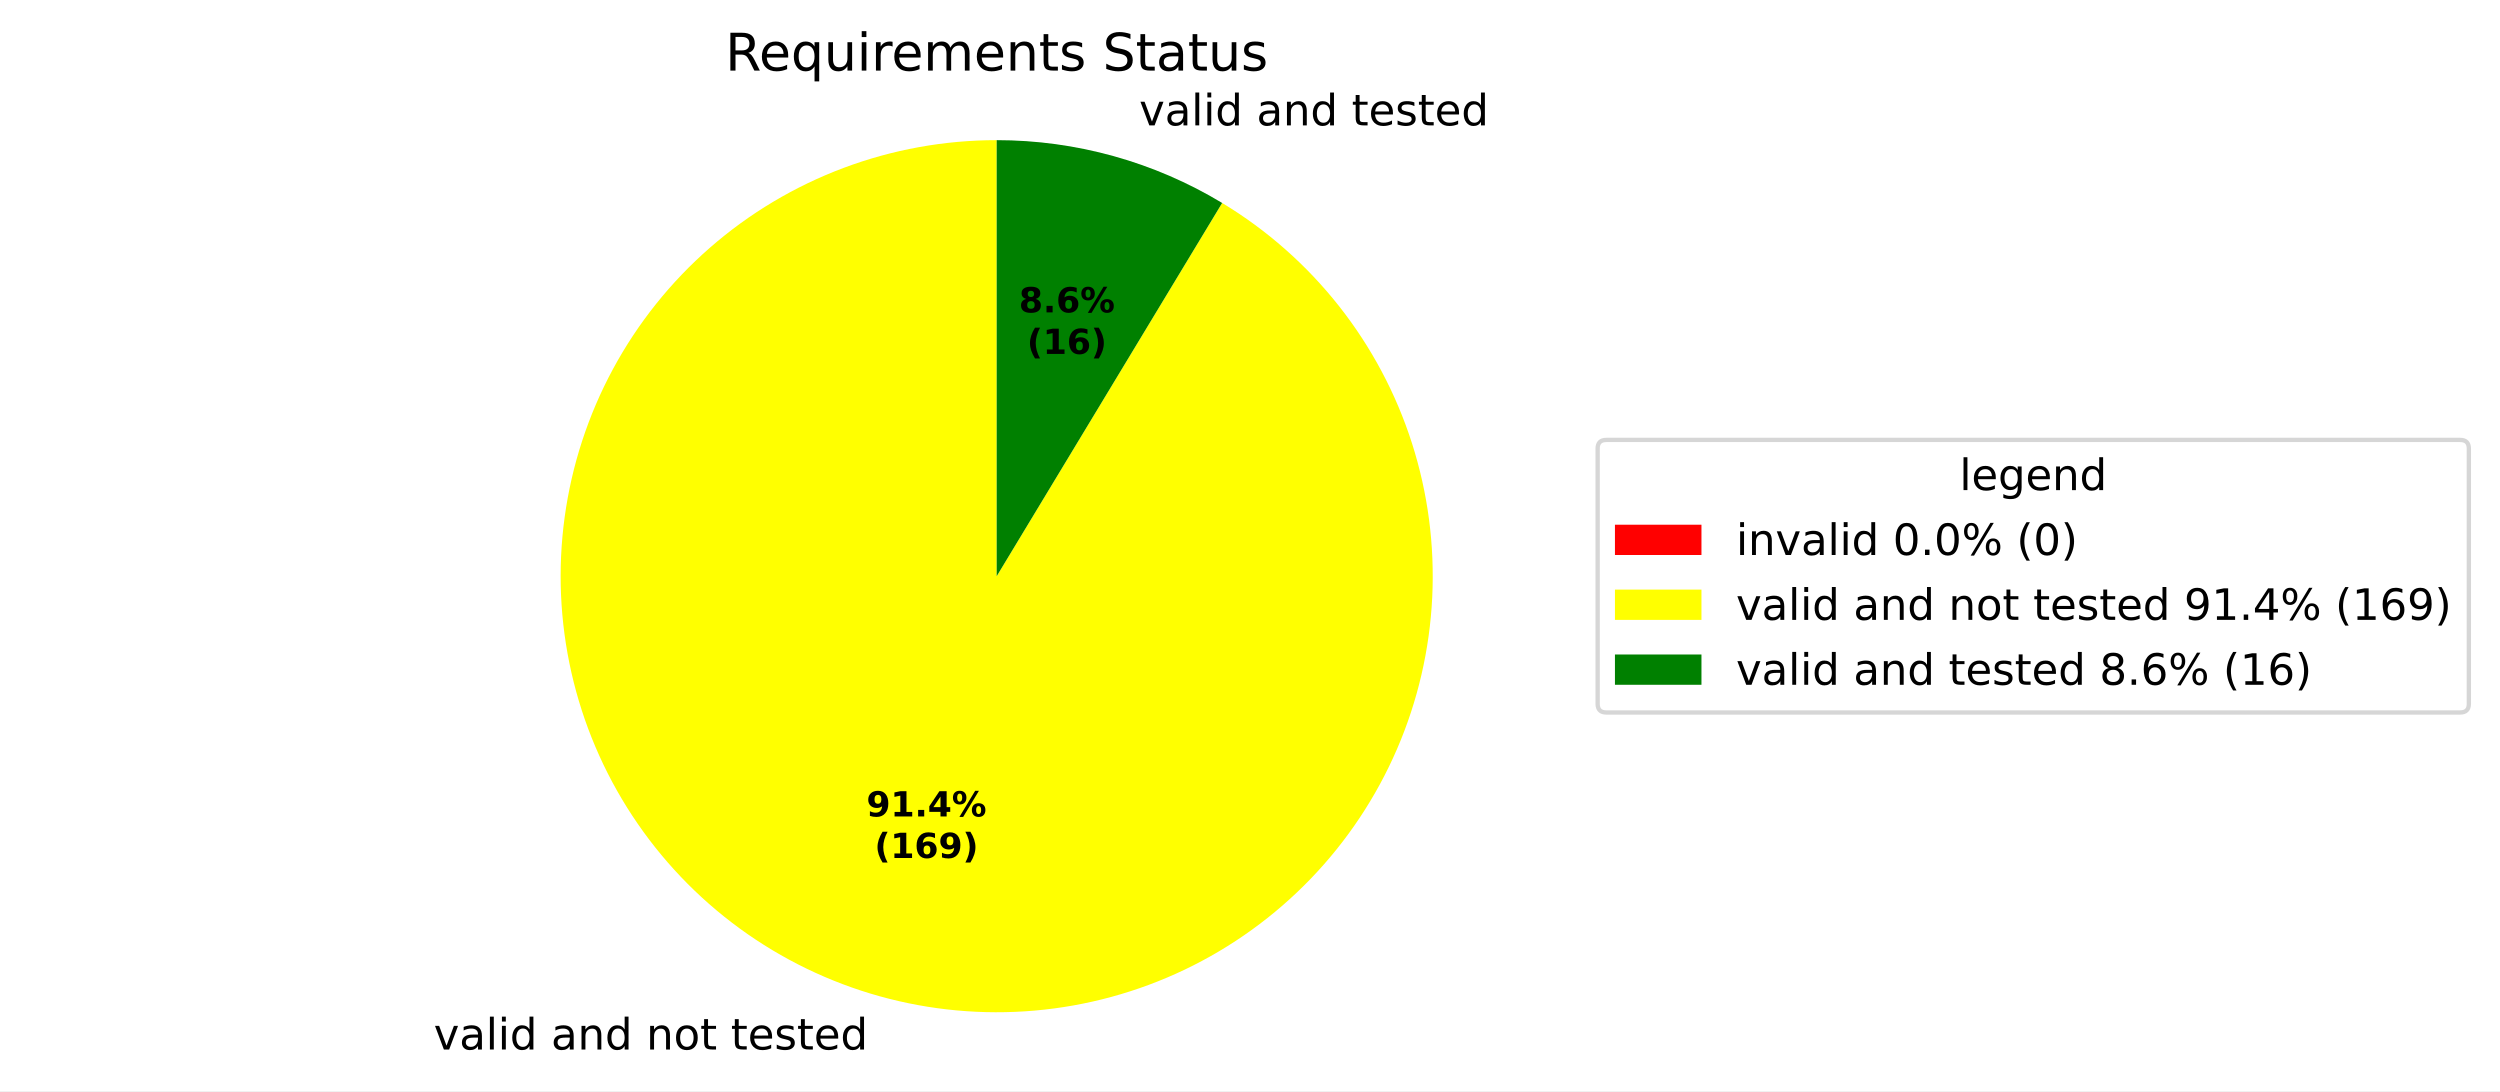
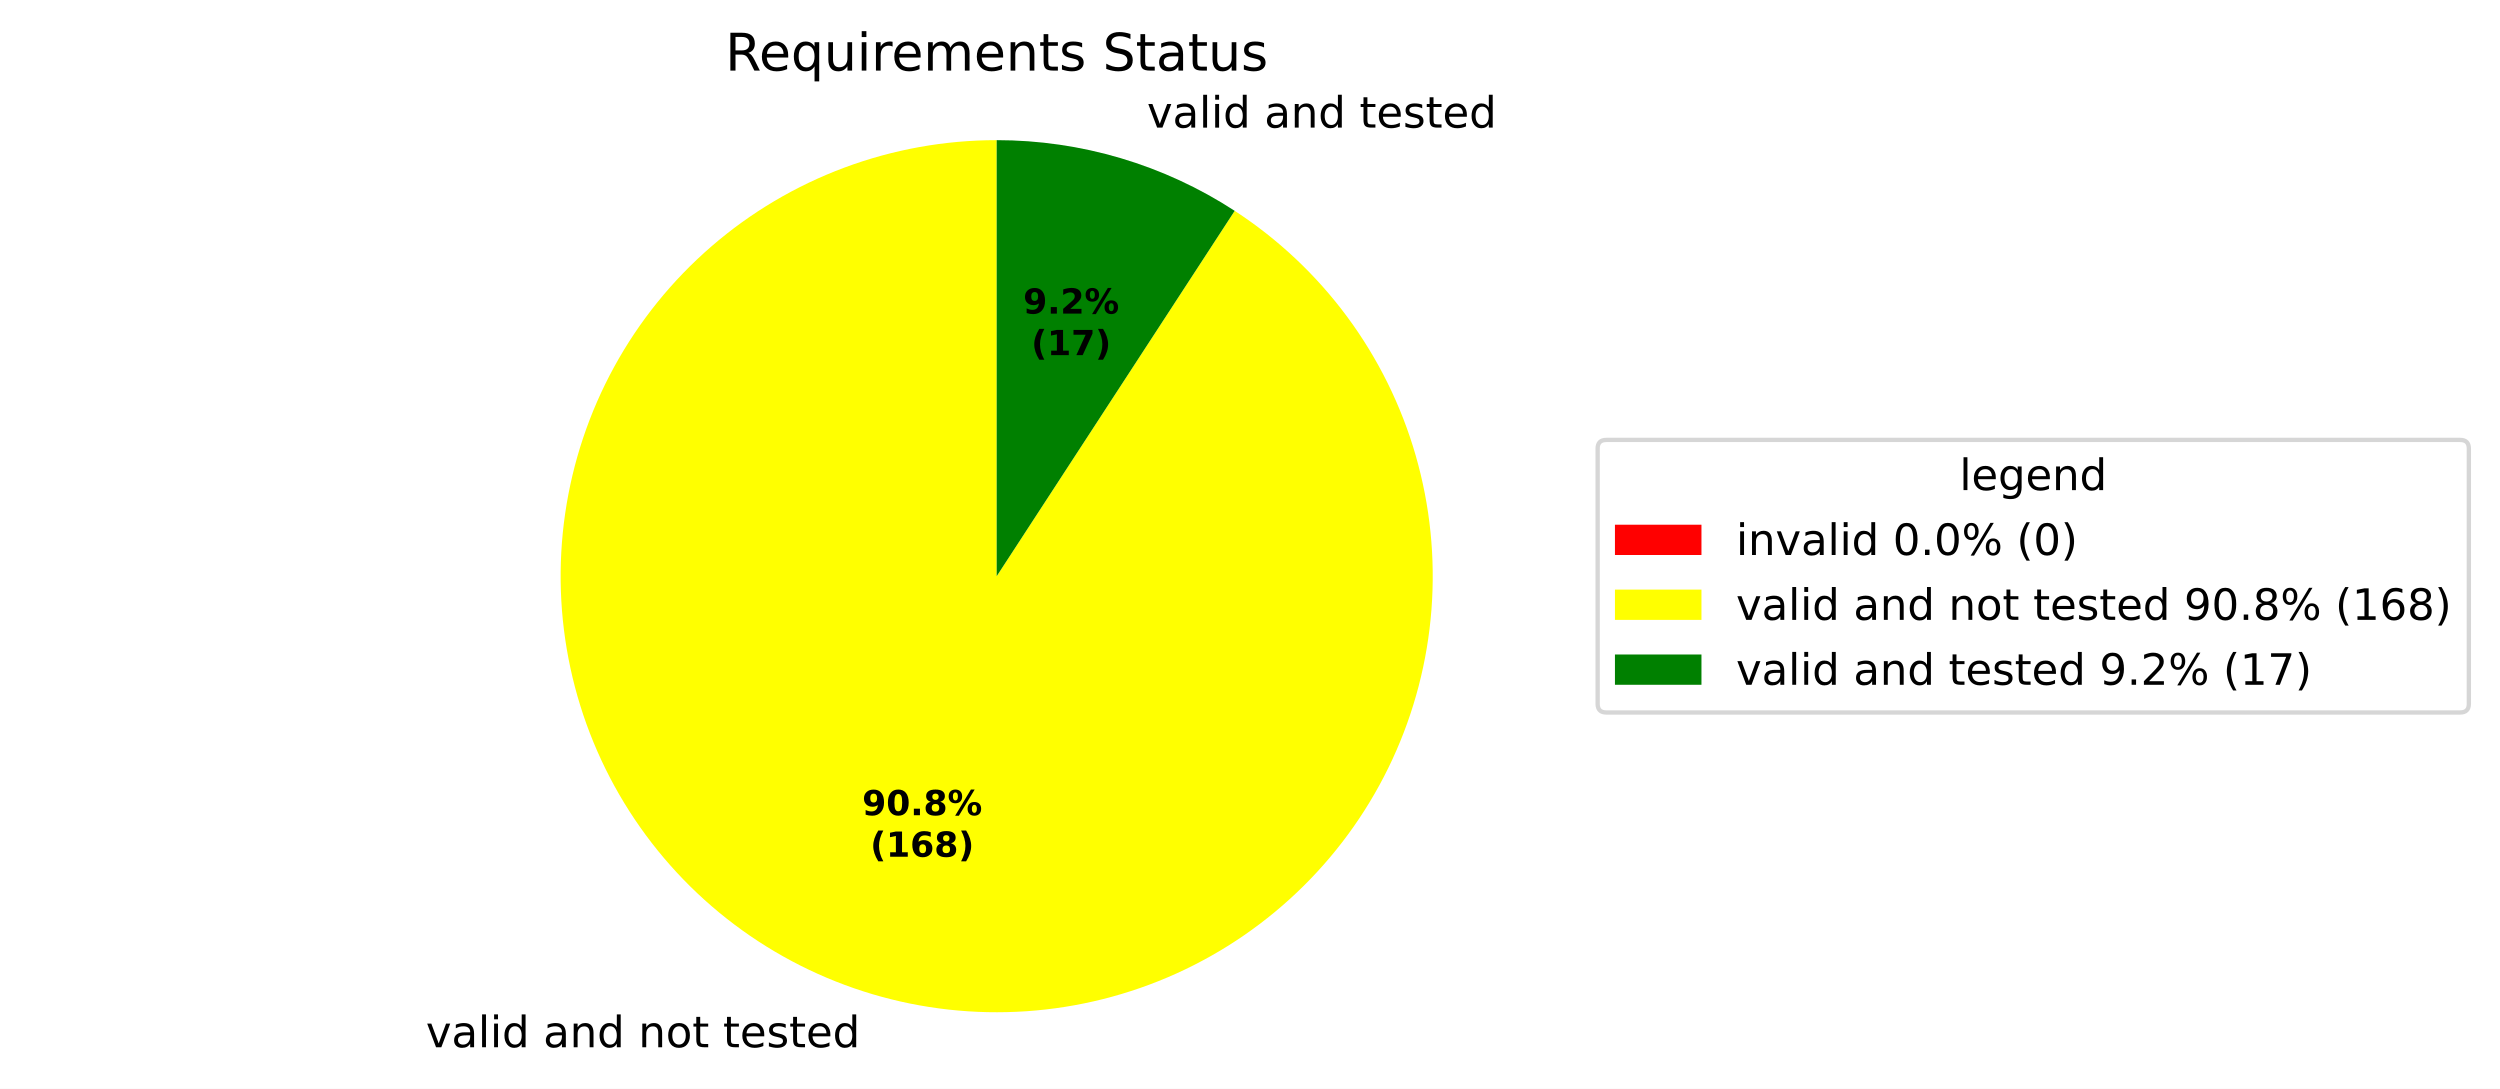
- <svg xmlns="http://www.w3.org/2000/svg" xmlns:xlink="http://www.w3.org/1999/xlink" width="577.915pt" height="252.211pt" viewBox="0 0 577.915 252.211" version="1.1">
+ <svg xmlns="http://www.w3.org/2000/svg" xmlns:xlink="http://www.w3.org/1999/xlink" width="577.915pt" height="251.69pt" viewBox="0 0 577.915 251.69" version="1.1">
  <defs>
    <style type="text/css">*{stroke-linejoin: round; stroke-linecap: butt}</style>
  </defs>
  <g id="figure_1">
    <g id="patch_1">
-       <path d="M 0 252.211  L 577.915 252.211  L 577.915 0  L 0 0  z " style="fill: #ffffff" />
+       <path d="M 0 251.69  L 577.915 251.69  L 577.915 0  L 0 0  z " style="fill: #ffffff" />
    </g>
    <g id="axes_1">
      <g id="patch_2">
        <path d="M 230.4 32.398  C 230.4 32.398 230.4 32.398 230.4 32.398  L 230.4 133.198  z " style="fill: #ff0000" />
      </g>
      <g id="patch_3">
-         <path d="M 230.4 32.398  C 218.314 32.398 206.326 34.572 195.01 38.815  C 183.694 43.058 173.232 49.302 164.126 57.248  C 155.02 65.194 147.416 74.714 141.679 85.351  C 135.943 95.989 132.166 107.572 130.529 119.546  C 128.892 131.521 129.422 143.692 132.093 155.479  C 134.765 167.266 139.534 178.477 146.174 188.575  C 152.814 198.674 161.216 207.497 170.978 214.621  C 180.741 221.746 191.705 227.057 203.348 230.3  C 214.99 233.544 227.122 234.667 239.162 233.617  C 251.202 232.566 262.955 229.359 273.86 224.148  C 284.765 218.937 294.644 211.808 303.025 203.1  C 311.406 194.392 318.153 184.248 322.944 173.152  C 327.734 162.056 330.49 150.189 331.08 138.117  C 331.67 126.046 330.084 113.966 326.398 102.456  C 322.712 90.947 316.986 80.193 309.494 70.709  C 302.001 61.226 292.864 53.167 282.519 46.918  L 230.4 133.198  z " style="fill: #ffff00" />
+         <path d="M 230.4 32.398  C 218.386 32.398 206.468 34.546 195.21 38.74  C 183.952 42.934 173.534 49.107 164.449 56.968  C 155.363 64.828 147.756 74.25 141.986 84.787  C 136.216 95.325 132.376 106.81 130.648 118.699  C 128.92 130.588 129.331 142.69 131.862 154.435  C 134.393 166.179 139.004 177.376 145.476 187.498  C 151.947 197.62 160.177 206.504 169.775 213.729  C 179.373 220.955 190.186 226.407 201.703 229.827  C 213.22 233.247 225.256 234.581 237.242 233.766  C 249.228 232.95 260.972 229.998 271.92 225.05  C 282.867 220.101 292.842 213.235 301.373 204.776  C 309.904 196.318 316.855 186.401 321.896 175.496  C 326.937 164.591 329.989 152.872 330.906 140.893  C 331.823 128.915 330.591 116.868 327.269 105.322  C 323.947 93.777 318.587 82.918 311.443 73.259  C 304.299 63.6 295.486 55.295 285.419 48.738  L 230.4 133.198  z " style="fill: #ffff00" />
      </g>
      <g id="patch_4">
-         <path d="M 282.519 46.918  C 274.693 42.191 266.26 38.55 257.452 36.096  C 248.644 33.642 239.543 32.398 230.4 32.398  L 230.4 133.198  z " style="fill: #008000" />
+         <path d="M 285.419 48.738  C 277.278 43.434 268.412 39.336 259.097 36.569  C 249.783 33.803 240.117 32.398 230.4 32.398  L 230.4 133.198  z " style="fill: #008000" />
      </g>
      <g id="matplotlib.axis_1" />
      <g id="matplotlib.axis_2" />
      <g id="text_1">
-         <g transform="translate(97.08324 242.6085) scale(0.1 -0.1)">
+         <g transform="translate(95.27378 242.0878) scale(0.1 -0.1)">
          <defs>
            <path id="DejaVuSans-3" transform="scale(0.015625)" />
            <path id="DejaVuSans-59" d="M 191 3500  L 800 3500  L 1894 563  L 2988 3500  L 3597 3500  L 2284 0  L 1503 0  L 191 3500  z " transform="scale(0.015625)" />
            <path id="DejaVuSans-44" d="M 2194 1759  Q 1497 1759 1228 1600  Q 959 1441 959 1056  Q 959 750 1161 570  Q 1363 391 1709 391  Q 2188 391 2477 730  Q 2766 1069 2766 1631  L 2766 1759  L 2194 1759  z M 3341 1997  L 3341 0  L 2766 0  L 2766 531  Q 2569 213 2275 61  Q 1981 -91 1556 -91  Q 1019 -91 701 211  Q 384 513 384 1019  Q 384 1609 779 1909  Q 1175 2209 1959 2209  L 2766 2209  L 2766 2266  Q 2766 2663 2505 2880  Q 2244 3097 1772 3097  Q 1472 3097 1187 3025  Q 903 2953 641 2809  L 641 3341  Q 956 3463 1253 3523  Q 1550 3584 1831 3584  Q 2591 3584 2966 3190  Q 3341 2797 3341 1997  z " transform="scale(0.015625)" />
            <path id="DejaVuSans-4f" d="M 603 4863  L 1178 4863  L 1178 0  L 603 0  L 603 4863  z " transform="scale(0.015625)" />
            <path id="DejaVuSans-4c" d="M 603 3500  L 1178 3500  L 1178 0  L 603 0  L 603 3500  z M 603 4863  L 1178 4863  L 1178 4134  L 603 4134  L 603 4863  z " transform="scale(0.015625)" />
            <path id="DejaVuSans-47" d="M 2906 2969  L 2906 4863  L 3481 4863  L 3481 0  L 2906 0  L 2906 525  Q 2725 213 2448 61  Q 2172 -91 1784 -91  Q 1150 -91 751 415  Q 353 922 353 1747  Q 353 2572 751 3078  Q 1150 3584 1784 3584  Q 2172 3584 2448 3432  Q 2725 3281 2906 2969  z M 947 1747  Q 947 1113 1208 752  Q 1469 391 1925 391  Q 2381 391 2643 752  Q 2906 1113 2906 1747  Q 2906 2381 2643 2742  Q 2381 3103 1925 3103  Q 1469 3103 1208 2742  Q 947 2381 947 1747  z " transform="scale(0.015625)" />
            <path id="DejaVuSans-51" d="M 3513 2113  L 3513 0  L 2938 0  L 2938 2094  Q 2938 2591 2744 2837  Q 2550 3084 2163 3084  Q 1697 3084 1428 2787  Q 1159 2491 1159 1978  L 1159 0  L 581 0  L 581 3500  L 1159 3500  L 1159 2956  Q 1366 3272 1645 3428  Q 1925 3584 2291 3584  Q 2894 3584 3203 3211  Q 3513 2838 3513 2113  z " transform="scale(0.015625)" />
            <path id="DejaVuSans-52" d="M 1959 3097  Q 1497 3097 1228 2736  Q 959 2375 959 1747  Q 959 1119 1226 758  Q 1494 397 1959 397  Q 2419 397 2687 759  Q 2956 1122 2956 1747  Q 2956 2369 2687 2733  Q 2419 3097 1959 3097  z M 1959 3584  Q 2709 3584 3137 3096  Q 3566 2609 3566 1747  Q 3566 888 3137 398  Q 2709 -91 1959 -91  Q 1206 -91 779 398  Q 353 888 353 1747  Q 353 2609 779 3096  Q 1206 3584 1959 3584  z " transform="scale(0.015625)" />
            <path id="DejaVuSans-57" d="M 1172 4494  L 1172 3500  L 2356 3500  L 2356 3053  L 1172 3053  L 1172 1153  Q 1172 725 1289 603  Q 1406 481 1766 481  L 2356 481  L 2356 0  L 1766 0  Q 1100 0 847 248  Q 594 497 594 1153  L 594 3053  L 172 3053  L 172 3500  L 594 3500  L 594 4494  L 1172 4494  z " transform="scale(0.015625)" />
            <path id="DejaVuSans-48" d="M 3597 1894  L 3597 1613  L 953 1613  Q 991 1019 1311 708  Q 1631 397 2203 397  Q 2534 397 2845 478  Q 3156 559 3463 722  L 3463 178  Q 3153 47 2828 -22  Q 2503 -91 2169 -91  Q 1331 -91 842 396  Q 353 884 353 1716  Q 353 2575 817 3079  Q 1281 3584 2069 3584  Q 2775 3584 3186 3129  Q 3597 2675 3597 1894  z M 3022 2063  Q 3016 2534 2758 2815  Q 2500 3097 2075 3097  Q 1594 3097 1305 2825  Q 1016 2553 972 2059  L 3022 2063  z " transform="scale(0.015625)" />
            <path id="DejaVuSans-56" d="M 2834 3397  L 2834 2853  Q 2591 2978 2328 3040  Q 2066 3103 1784 3103  Q 1356 3103 1142 2972  Q 928 2841 928 2578  Q 928 2378 1081 2264  Q 1234 2150 1697 2047  L 1894 2003  Q 2506 1872 2764 1633  Q 3022 1394 3022 966  Q 3022 478 2636 193  Q 2250 -91 1575 -91  Q 1294 -91 989 -36  Q 684 19 347 128  L 347 722  Q 666 556 975 473  Q 1284 391 1588 391  Q 1994 391 2212 530  Q 2431 669 2431 922  Q 2431 1156 2273 1281  Q 2116 1406 1581 1522  L 1381 1569  Q 847 1681 609 1914  Q 372 2147 372 2553  Q 372 3047 722 3315  Q 1072 3584 1716 3584  Q 2034 3584 2315 3537  Q 2597 3491 2834 3397  z " transform="scale(0.015625)" />
          </defs>
          <use xlink:href="#DejaVuSans-3" />
          <use xlink:href="#DejaVuSans-59" transform="translate(31.78125 0)" />
          <use xlink:href="#DejaVuSans-44" transform="translate(90.96875 0)" />
          <use xlink:href="#DejaVuSans-4f" transform="translate(152.25 0)" />
          <use xlink:href="#DejaVuSans-4c" transform="translate(180.0312 0)" />
          <use xlink:href="#DejaVuSans-47" transform="translate(207.8125 0)" />
          <use xlink:href="#DejaVuSans-3" transform="translate(271.2969 0)" />
          <use xlink:href="#DejaVuSans-44" transform="translate(303.0781 0)" />
          <use xlink:href="#DejaVuSans-51" transform="translate(364.3594 0)" />
          <use xlink:href="#DejaVuSans-47" transform="translate(427.7344 0)" />
          <use xlink:href="#DejaVuSans-3" transform="translate(491.2188 0)" />
          <use xlink:href="#DejaVuSans-51" transform="translate(523 0)" />
          <use xlink:href="#DejaVuSans-52" transform="translate(586.375 0)" />
          <use xlink:href="#DejaVuSans-57" transform="translate(647.5625 0)" />
          <use xlink:href="#DejaVuSans-3" transform="translate(686.7656 0)" />
          <use xlink:href="#DejaVuSans-57" transform="translate(718.5469 0)" />
          <use xlink:href="#DejaVuSans-48" transform="translate(757.75 0)" />
          <use xlink:href="#DejaVuSans-56" transform="translate(819.2812 0)" />
          <use xlink:href="#DejaVuSans-57" transform="translate(871.375 0)" />
          <use xlink:href="#DejaVuSans-48" transform="translate(910.5781 0)" />
          <use xlink:href="#DejaVuSans-47" transform="translate(972.1094 0)" />
        </g>
      </g>
      <g id="text_2">
-         <g transform="translate(260.1574 28.98384) scale(0.1 -0.1)">
+         <g transform="translate(261.9668 29.50455) scale(0.1 -0.1)">
          <use xlink:href="#DejaVuSans-3" />
          <use xlink:href="#DejaVuSans-59" transform="translate(31.78125 0)" />
          <use xlink:href="#DejaVuSans-44" transform="translate(90.96875 0)" />
          <use xlink:href="#DejaVuSans-4f" transform="translate(152.25 0)" />
          <use xlink:href="#DejaVuSans-4c" transform="translate(180.0312 0)" />
          <use xlink:href="#DejaVuSans-47" transform="translate(207.8125 0)" />
          <use xlink:href="#DejaVuSans-3" transform="translate(271.2969 0)" />
          <use xlink:href="#DejaVuSans-44" transform="translate(303.0781 0)" />
          <use xlink:href="#DejaVuSans-51" transform="translate(364.3594 0)" />
          <use xlink:href="#DejaVuSans-47" transform="translate(427.7344 0)" />
          <use xlink:href="#DejaVuSans-3" transform="translate(491.2188 0)" />
          <use xlink:href="#DejaVuSans-57" transform="translate(523 0)" />
          <use xlink:href="#DejaVuSans-48" transform="translate(562.2031 0)" />
          <use xlink:href="#DejaVuSans-56" transform="translate(623.7344 0)" />
          <use xlink:href="#DejaVuSans-57" transform="translate(675.8281 0)" />
          <use xlink:href="#DejaVuSans-48" transform="translate(715.0312 0)" />
          <use xlink:href="#DejaVuSans-47" transform="translate(776.5625 0)" />
        </g>
      </g>
      <g id="text_3">
-         <g transform="translate(200.2918 188.7367) scale(0.08 -0.08)">
+         <g transform="translate(199.3048 188.4527) scale(0.08 -0.08)">
          <defs>
            <path id="DejaVuSans-Bold-1c" d="M 641 103  L 641 966  Q 928 831 1190 764  Q 1453 697 1709 697  Q 2247 697 2547 995  Q 2847 1294 2900 1881  Q 2688 1725 2447 1647  Q 2206 1569 1925 1569  Q 1209 1569 770 1986  Q 331 2403 331 3084  Q 331 3838 820 4291  Q 1309 4744 2131 4744  Q 3044 4744 3544 4128  Q 4044 3513 4044 2388  Q 4044 1231 3459 570  Q 2875 -91 1856 -91  Q 1528 -91 1228 -42  Q 928 6 641 103  z M 2125 2350  Q 2441 2350 2600 2554  Q 2759 2759 2759 3169  Q 2759 3575 2600 3781  Q 2441 3988 2125 3988  Q 1809 3988 1650 3781  Q 1491 3575 1491 3169  Q 1491 2759 1650 2554  Q 1809 2350 2125 2350  z " transform="scale(0.015625)" />
+             <path id="DejaVuSans-Bold-13" d="M 2944 2338  Q 2944 3213 2780 3570  Q 2616 3928 2228 3928  Q 1841 3928 1675 3570  Q 1509 3213 1509 2338  Q 1509 1453 1675 1090  Q 1841 728 2228 728  Q 2613 728 2778 1090  Q 2944 1453 2944 2338  z M 4147 2328  Q 4147 1169 3647 539  Q 3147 -91 2228 -91  Q 1306 -91 806 539  Q 306 1169 306 2328  Q 306 3491 806 4120  Q 1306 4750 2228 4750  Q 3147 4750 3647 4120  Q 4147 3491 4147 2328  z " transform="scale(0.015625)" />
+             <path id="DejaVuSans-Bold-11" d="M 653 1209  L 1778 1209  L 1778 0  L 653 0  L 653 1209  z " transform="scale(0.015625)" />
+             <path id="DejaVuSans-Bold-1b" d="M 2228 2088  Q 1891 2088 1709 1903  Q 1528 1719 1528 1375  Q 1528 1031 1709 848  Q 1891 666 2228 666  Q 2563 666 2741 848  Q 2919 1031 2919 1375  Q 2919 1722 2741 1905  Q 2563 2088 2228 2088  z M 1350 2484  Q 925 2613 709 2878  Q 494 3144 494 3541  Q 494 4131 934 4440  Q 1375 4750 2228 4750  Q 3075 4750 3515 4442  Q 3956 4134 3956 3541  Q 3956 3144 3739 2878  Q 3522 2613 3097 2484  Q 3572 2353 3814 2058  Q 4056 1763 4056 1313  Q 4056 619 3595 264  Q 3134 -91 2228 -91  Q 1319 -91 855 264  Q 391 619 391 1313  Q 391 1763 633 2058  Q 875 2353 1350 2484  z M 1631 3419  Q 1631 3141 1786 2991  Q 1941 2841 2228 2841  Q 2509 2841 2662 2991  Q 2816 3141 2816 3419  Q 2816 3697 2662 3845  Q 2509 3994 2228 3994  Q 1941 3994 1786 3844  Q 1631 3694 1631 3419  z " transform="scale(0.015625)" />
+             <path id="DejaVuSans-Bold-8" d="M 4959 1925  Q 4738 1925 4616 1733  Q 4494 1541 4494 1184  Q 4494 825 4614 633  Q 4734 441 4959 441  Q 5184 441 5303 633  Q 5422 825 5422 1184  Q 5422 1541 5301 1733  Q 5181 1925 4959 1925  z M 4959 2450  Q 5541 2450 5875 2112  Q 6209 1775 6209 1184  Q 6209 594 5875 251  Q 5541 -91 4959 -91  Q 4378 -91 4042 251  Q 3706 594 3706 1184  Q 3706 1772 4042 2111  Q 4378 2450 4959 2450  z M 2094 -91  L 1403 -91  L 4319 4750  L 5013 4750  L 2094 -91  z M 1453 4750  Q 2034 4750 2367 4411  Q 2700 4072 2700 3481  Q 2700 2891 2367 2550  Q 2034 2209 1453 2209  Q 872 2209 539 2550  Q 206 2891 206 3481  Q 206 4072 539 4411  Q 872 4750 1453 4750  z M 1453 4225  Q 1228 4225 1106 4031  Q 984 3838 984 3481  Q 984 3122 1106 2926  Q 1228 2731 1453 2731  Q 1678 2731 1798 2926  Q 1919 3122 1919 3481  Q 1919 3838 1797 4031  Q 1675 4225 1453 4225  z " transform="scale(0.015625)" />
+           </defs>
+           <use xlink:href="#DejaVuSans-Bold-1c" />
+           <use xlink:href="#DejaVuSans-Bold-13" transform="translate(69.57812 0)" />
+           <use xlink:href="#DejaVuSans-Bold-11" transform="translate(139.1562 0)" />
+           <use xlink:href="#DejaVuSans-Bold-1b" transform="translate(177.1406 0)" />
+           <use xlink:href="#DejaVuSans-Bold-8" transform="translate(246.7188 0)" />
+         </g>
+         <g transform="translate(201.1761 198.0543) scale(0.08 -0.08)">
+           <defs>
+             <path id="DejaVuSans-Bold-b" d="M 2413 -844  L 1484 -844  Q 1006 -72 778 623  Q 550 1319 550 2003  Q 550 2688 779 3389  Q 1009 4091 1484 4856  L 2413 4856  Q 2013 4116 1813 3408  Q 1613 2700 1613 2009  Q 1613 1319 1811 609  Q 2009 -100 2413 -844  z " transform="scale(0.015625)" />
            <path id="DejaVuSans-Bold-14" d="M 750 831  L 1813 831  L 1813 3847  L 722 3622  L 722 4441  L 1806 4666  L 2950 4666  L 2950 831  L 4013 831  L 4013 0  L 750 0  L 750 831  z " transform="scale(0.015625)" />
-             <path id="DejaVuSans-Bold-11" d="M 653 1209  L 1778 1209  L 1778 0  L 653 0  L 653 1209  z " transform="scale(0.015625)" />
-             <path id="DejaVuSans-Bold-17" d="M 2356 3675  L 1038 1722  L 2356 1722  L 2356 3675  z M 2156 4666  L 3494 4666  L 3494 1722  L 4159 1722  L 4159 850  L 3494 850  L 3494 0  L 2356 0  L 2356 850  L 288 850  L 288 1881  L 2156 4666  z " transform="scale(0.015625)" />
-             <path id="DejaVuSans-Bold-8" d="M 4959 1925  Q 4738 1925 4616 1733  Q 4494 1541 4494 1184  Q 4494 825 4614 633  Q 4734 441 4959 441  Q 5184 441 5303 633  Q 5422 825 5422 1184  Q 5422 1541 5301 1733  Q 5181 1925 4959 1925  z M 4959 2450  Q 5541 2450 5875 2112  Q 6209 1775 6209 1184  Q 6209 594 5875 251  Q 5541 -91 4959 -91  Q 4378 -91 4042 251  Q 3706 594 3706 1184  Q 3706 1772 4042 2111  Q 4378 2450 4959 2450  z M 2094 -91  L 1403 -91  L 4319 4750  L 5013 4750  L 2094 -91  z M 1453 4750  Q 2034 4750 2367 4411  Q 2700 4072 2700 3481  Q 2700 2891 2367 2550  Q 2034 2209 1453 2209  Q 872 2209 539 2550  Q 206 2891 206 3481  Q 206 4072 539 4411  Q 872 4750 1453 4750  z M 1453 4225  Q 1228 4225 1106 4031  Q 984 3838 984 3481  Q 984 3122 1106 2926  Q 1228 2731 1453 2731  Q 1678 2731 1798 2926  Q 1919 3122 1919 3481  Q 1919 3838 1797 4031  Q 1675 4225 1453 4225  z " transform="scale(0.015625)" />
-           </defs>
-           <use xlink:href="#DejaVuSans-Bold-1c" />
-           <use xlink:href="#DejaVuSans-Bold-14" transform="translate(69.57812 0)" />
-           <use xlink:href="#DejaVuSans-Bold-11" transform="translate(139.1562 0)" />
-           <use xlink:href="#DejaVuSans-Bold-17" transform="translate(177.1406 0)" />
-           <use xlink:href="#DejaVuSans-Bold-8" transform="translate(246.7188 0)" />
-         </g>
-         <g transform="translate(202.1631 198.3383) scale(0.08 -0.08)">
-           <defs>
-             <path id="DejaVuSans-Bold-b" d="M 2413 -844  L 1484 -844  Q 1006 -72 778 623  Q 550 1319 550 2003  Q 550 2688 779 3389  Q 1009 4091 1484 4856  L 2413 4856  Q 2013 4116 1813 3408  Q 1613 2700 1613 2009  Q 1613 1319 1811 609  Q 2009 -100 2413 -844  z " transform="scale(0.015625)" />
            <path id="DejaVuSans-Bold-19" d="M 2316 2303  Q 2000 2303 1842 2098  Q 1684 1894 1684 1484  Q 1684 1075 1842 870  Q 2000 666 2316 666  Q 2634 666 2792 870  Q 2950 1075 2950 1484  Q 2950 1894 2792 2098  Q 2634 2303 2316 2303  z M 3803 4544  L 3803 3681  Q 3506 3822 3243 3889  Q 2981 3956 2731 3956  Q 2194 3956 1894 3657  Q 1594 3359 1544 2772  Q 1750 2925 1990 3001  Q 2231 3078 2516 3078  Q 3231 3078 3670 2659  Q 4109 2241 4109 1563  Q 4109 813 3618 361  Q 3128 -91 2303 -91  Q 1394 -91 895 523  Q 397 1138 397 2266  Q 397 3422 980 4083  Q 1563 4744 2578 4744  Q 2900 4744 3203 4694  Q 3506 4644 3803 4544  z " transform="scale(0.015625)" />
            <path id="DejaVuSans-Bold-c" d="M 513 -844  Q 913 -100 1113 609  Q 1313 1319 1313 2009  Q 1313 2700 1113 3408  Q 913 4116 513 4856  L 1441 4856  Q 1916 4091 2145 3389  Q 2375 2688 2375 2003  Q 2375 1319 2147 623  Q 1919 -72 1441 -844  L 513 -844  z " transform="scale(0.015625)" />
          </defs>
          <use xlink:href="#DejaVuSans-Bold-b" />
          <use xlink:href="#DejaVuSans-Bold-14" transform="translate(45.70312 0)" />
          <use xlink:href="#DejaVuSans-Bold-19" transform="translate(115.2812 0)" />
-           <use xlink:href="#DejaVuSans-Bold-1c" transform="translate(184.8594 0)" />
+           <use xlink:href="#DejaVuSans-Bold-1b" transform="translate(184.8594 0)" />
          <use xlink:href="#DejaVuSans-Bold-c" transform="translate(254.4375 0)" />
        </g>
      </g>
      <g id="text_4">
-         <g transform="translate(235.5375 72.2142) scale(0.08 -0.08)">
-           <defs>
-             <path id="DejaVuSans-Bold-1b" d="M 2228 2088  Q 1891 2088 1709 1903  Q 1528 1719 1528 1375  Q 1528 1031 1709 848  Q 1891 666 2228 666  Q 2563 666 2741 848  Q 2919 1031 2919 1375  Q 2919 1722 2741 1905  Q 2563 2088 2228 2088  z M 1350 2484  Q 925 2613 709 2878  Q 494 3144 494 3541  Q 494 4131 934 4440  Q 1375 4750 2228 4750  Q 3075 4750 3515 4442  Q 3956 4134 3956 3541  Q 3956 3144 3739 2878  Q 3522 2613 3097 2484  Q 3572 2353 3814 2058  Q 4056 1763 4056 1313  Q 4056 619 3595 264  Q 3134 -91 2228 -91  Q 1319 -91 855 264  Q 391 619 391 1313  Q 391 1763 633 2058  Q 875 2353 1350 2484  z M 1631 3419  Q 1631 3141 1786 2991  Q 1941 2841 2228 2841  Q 2509 2841 2662 2991  Q 2816 3141 2816 3419  Q 2816 3697 2662 3845  Q 2509 3994 2228 3994  Q 1941 3994 1786 3844  Q 1631 3694 1631 3419  z " transform="scale(0.015625)" />
-           </defs>
-           <use xlink:href="#DejaVuSans-Bold-1b" />
+         <g transform="translate(236.5245 72.49822) scale(0.08 -0.08)">
+           <defs>
+             <path id="DejaVuSans-Bold-15" d="M 1844 884  L 3897 884  L 3897 0  L 506 0  L 506 884  L 2209 2388  Q 2438 2594 2547 2791  Q 2656 2988 2656 3200  Q 2656 3528 2436 3728  Q 2216 3928 1850 3928  Q 1569 3928 1234 3808  Q 900 3688 519 3450  L 519 4475  Q 925 4609 1322 4679  Q 1719 4750 2100 4750  Q 2938 4750 3402 4381  Q 3866 4013 3866 3353  Q 3866 2972 3669 2642  Q 3472 2313 2841 1759  L 1844 884  z " transform="scale(0.015625)" />
+           </defs>
+           <use xlink:href="#DejaVuSans-Bold-1c" />
          <use xlink:href="#DejaVuSans-Bold-11" transform="translate(69.57812 0)" />
-           <use xlink:href="#DejaVuSans-Bold-19" transform="translate(107.5625 0)" />
+           <use xlink:href="#DejaVuSans-Bold-15" transform="translate(107.5625 0)" />
          <use xlink:href="#DejaVuSans-Bold-8" transform="translate(177.1406 0)" />
        </g>
-         <g transform="translate(237.4088 81.81576) scale(0.08 -0.08)">
+         <g transform="translate(238.3958 82.09978) scale(0.08 -0.08)">
+           <defs>
+             <path id="DejaVuSans-Bold-1a" d="M 428 4666  L 3944 4666  L 3944 3988  L 2125 0  L 953 0  L 2675 3781  L 428 3781  L 428 4666  z " transform="scale(0.015625)" />
+           </defs>
          <use xlink:href="#DejaVuSans-Bold-b" />
          <use xlink:href="#DejaVuSans-Bold-14" transform="translate(45.70312 0)" />
-           <use xlink:href="#DejaVuSans-Bold-19" transform="translate(115.2812 0)" />
+           <use xlink:href="#DejaVuSans-Bold-1a" transform="translate(115.2812 0)" />
          <use xlink:href="#DejaVuSans-Bold-c" transform="translate(184.8594 0)" />
        </g>
      </g>
      <g id="text_5">
        <g transform="translate(167.6616 16.31812) scale(0.12 -0.12)">
          <defs>
            <path id="DejaVuSans-35" d="M 2841 2188  Q 3044 2119 3236 1894  Q 3428 1669 3622 1275  L 4263 0  L 3584 0  L 2988 1197  Q 2756 1666 2539 1819  Q 2322 1972 1947 1972  L 1259 1972  L 1259 0  L 628 0  L 628 4666  L 2053 4666  Q 2853 4666 3247 4331  Q 3641 3997 3641 3322  Q 3641 2881 3436 2590  Q 3231 2300 2841 2188  z M 1259 4147  L 1259 2491  L 2053 2491  Q 2509 2491 2742 2702  Q 2975 2913 2975 3322  Q 2975 3731 2742 3939  Q 2509 4147 2053 4147  L 1259 4147  z " transform="scale(0.015625)" />
            <path id="DejaVuSans-54" d="M 947 1747  Q 947 1113 1208 752  Q 1469 391 1925 391  Q 2381 391 2643 752  Q 2906 1113 2906 1747  Q 2906 2381 2643 2742  Q 2381 3103 1925 3103  Q 1469 3103 1208 2742  Q 947 2381 947 1747  z M 2906 525  Q 2725 213 2448 61  Q 2172 -91 1784 -91  Q 1150 -91 751 415  Q 353 922 353 1747  Q 353 2572 751 3078  Q 1150 3584 1784 3584  Q 2172 3584 2448 3432  Q 2725 3281 2906 2969  L 2906 3500  L 3481 3500  L 3481 -1331  L 2906 -1331  L 2906 525  z " transform="scale(0.015625)" />
            <path id="DejaVuSans-58" d="M 544 1381  L 544 3500  L 1119 3500  L 1119 1403  Q 1119 906 1312 657  Q 1506 409 1894 409  Q 2359 409 2629 706  Q 2900 1003 2900 1516  L 2900 3500  L 3475 3500  L 3475 0  L 2900 0  L 2900 538  Q 2691 219 2414 64  Q 2138 -91 1772 -91  Q 1169 -91 856 284  Q 544 659 544 1381  z M 1991 3584  L 1991 3584  z " transform="scale(0.015625)" />
            <path id="DejaVuSans-55" d="M 2631 2963  Q 2534 3019 2420 3045  Q 2306 3072 2169 3072  Q 1681 3072 1420 2755  Q 1159 2438 1159 1844  L 1159 0  L 581 0  L 581 3500  L 1159 3500  L 1159 2956  Q 1341 3275 1631 3429  Q 1922 3584 2338 3584  Q 2397 3584 2469 3576  Q 2541 3569 2628 3553  L 2631 2963  z " transform="scale(0.015625)" />
            <path id="DejaVuSans-50" d="M 3328 2828  Q 3544 3216 3844 3400  Q 4144 3584 4550 3584  Q 5097 3584 5394 3201  Q 5691 2819 5691 2113  L 5691 0  L 5113 0  L 5113 2094  Q 5113 2597 4934 2840  Q 4756 3084 4391 3084  Q 3944 3084 3684 2787  Q 3425 2491 3425 1978  L 3425 0  L 2847 0  L 2847 2094  Q 2847 2600 2669 2842  Q 2491 3084 2119 3084  Q 1678 3084 1418 2786  Q 1159 2488 1159 1978  L 1159 0  L 581 0  L 581 3500  L 1159 3500  L 1159 2956  Q 1356 3278 1631 3431  Q 1906 3584 2284 3584  Q 2666 3584 2933 3390  Q 3200 3197 3328 2828  z " transform="scale(0.015625)" />
            <path id="DejaVuSans-36" d="M 3425 4513  L 3425 3897  Q 3066 4069 2747 4153  Q 2428 4238 2131 4238  Q 1616 4238 1336 4038  Q 1056 3838 1056 3469  Q 1056 3159 1242 3001  Q 1428 2844 1947 2747  L 2328 2669  Q 3034 2534 3370 2195  Q 3706 1856 3706 1288  Q 3706 609 3251 259  Q 2797 -91 1919 -91  Q 1588 -91 1214 -16  Q 841 59 441 206  L 441 856  Q 825 641 1194 531  Q 1563 422 1919 422  Q 2459 422 2753 634  Q 3047 847 3047 1241  Q 3047 1584 2836 1778  Q 2625 1972 2144 2069  L 1759 2144  Q 1053 2284 737 2584  Q 422 2884 422 3419  Q 422 4038 858 4394  Q 1294 4750 2059 4750  Q 2388 4750 2728 4690  Q 3069 4631 3425 4513  z " transform="scale(0.015625)" />
          </defs>
          <use xlink:href="#DejaVuSans-35" />
          <use xlink:href="#DejaVuSans-48" transform="translate(65 0)" />
          <use xlink:href="#DejaVuSans-54" transform="translate(126.5312 0)" />
          <use xlink:href="#DejaVuSans-58" transform="translate(190.0156 0)" />
          <use xlink:href="#DejaVuSans-4c" transform="translate(253.3906 0)" />
          <use xlink:href="#DejaVuSans-55" transform="translate(281.1719 0)" />
          <use xlink:href="#DejaVuSans-48" transform="translate(320.0781 0)" />
          <use xlink:href="#DejaVuSans-50" transform="translate(381.6094 0)" />
          <use xlink:href="#DejaVuSans-48" transform="translate(479.0156 0)" />
          <use xlink:href="#DejaVuSans-51" transform="translate(540.5469 0)" />
          <use xlink:href="#DejaVuSans-57" transform="translate(603.9219 0)" />
          <use xlink:href="#DejaVuSans-56" transform="translate(643.125 0)" />
          <use xlink:href="#DejaVuSans-3" transform="translate(695.2188 0)" />
          <use xlink:href="#DejaVuSans-36" transform="translate(727 0)" />
          <use xlink:href="#DejaVuSans-57" transform="translate(790.4844 0)" />
          <use xlink:href="#DejaVuSans-44" transform="translate(829.6875 0)" />
          <use xlink:href="#DejaVuSans-57" transform="translate(890.9688 0)" />
          <use xlink:href="#DejaVuSans-58" transform="translate(930.1719 0)" />
          <use xlink:href="#DejaVuSans-56" transform="translate(993.5469 0)" />
        </g>
      </g>
      <g id="legend_1">
        <g id="patch_5">
          <path d="M 371.32 164.7  L 568.715 164.7  Q 570.715 164.7 570.715 162.7  L 570.715 103.697  Q 570.715 101.697 568.715 101.697  L 371.32 101.697  Q 369.32 101.697 369.32 103.697  L 369.32 162.7  Q 369.32 164.7 371.32 164.7  z " style="fill: #ffffff; opacity: 0.8; stroke: #cccccc; stroke-linejoin: miter" />
        </g>
        <g id="text_6">
          <g transform="translate(452.9583 113.295) scale(0.1 -0.1)">
            <defs>
              <path id="DejaVuSans-4a" d="M 2906 1791  Q 2906 2416 2648 2759  Q 2391 3103 1925 3103  Q 1463 3103 1205 2759  Q 947 2416 947 1791  Q 947 1169 1205 825  Q 1463 481 1925 481  Q 2391 481 2648 825  Q 2906 1169 2906 1791  z M 3481 434  Q 3481 -459 3084 -895  Q 2688 -1331 1869 -1331  Q 1566 -1331 1297 -1286  Q 1028 -1241 775 -1147  L 775 -588  Q 1028 -725 1275 -790  Q 1522 -856 1778 -856  Q 2344 -856 2625 -561  Q 2906 -266 2906 331  L 2906 616  Q 2728 306 2450 153  Q 2172 0 1784 0  Q 1141 0 747 490  Q 353 981 353 1791  Q 353 2603 747 3093  Q 1141 3584 1784 3584  Q 2172 3584 2450 3431  Q 2728 3278 2906 2969  L 2906 3500  L 3481 3500  L 3481 434  z " transform="scale(0.015625)" />
            </defs>
            <use xlink:href="#DejaVuSans-4f" />
            <use xlink:href="#DejaVuSans-48" transform="translate(27.78125 0)" />
            <use xlink:href="#DejaVuSans-4a" transform="translate(89.3125 0)" />
            <use xlink:href="#DejaVuSans-48" transform="translate(152.7969 0)" />
            <use xlink:href="#DejaVuSans-51" transform="translate(214.3281 0)" />
            <use xlink:href="#DejaVuSans-47" transform="translate(277.7031 0)" />
          </g>
        </g>
        <g id="patch_6">
          <path d="M 373.32 128.296  L 393.32 128.296  L 393.32 121.296  L 373.32 121.296  z " style="fill: #ff0000" />
        </g>
        <g id="text_7">
          <g transform="translate(401.32 128.2958) scale(0.1 -0.1)">
            <defs>
              <path id="DejaVuSans-13" d="M 2034 4250  Q 1547 4250 1301 3770  Q 1056 3291 1056 2328  Q 1056 1369 1301 889  Q 1547 409 2034 409  Q 2525 409 2770 889  Q 3016 1369 3016 2328  Q 3016 3291 2770 3770  Q 2525 4250 2034 4250  z M 2034 4750  Q 2819 4750 3233 4129  Q 3647 3509 3647 2328  Q 3647 1150 3233 529  Q 2819 -91 2034 -91  Q 1250 -91 836 529  Q 422 1150 422 2328  Q 422 3509 836 4129  Q 1250 4750 2034 4750  z " transform="scale(0.015625)" />
              <path id="DejaVuSans-11" d="M 684 794  L 1344 794  L 1344 0  L 684 0  L 684 794  z " transform="scale(0.015625)" />
              <path id="DejaVuSans-8" d="M 4653 2053  Q 4381 2053 4226 1822  Q 4072 1591 4072 1178  Q 4072 772 4226 539  Q 4381 306 4653 306  Q 4919 306 5073 539  Q 5228 772 5228 1178  Q 5228 1588 5073 1820  Q 4919 2053 4653 2053  z M 4653 2450  Q 5147 2450 5437 2106  Q 5728 1763 5728 1178  Q 5728 594 5436 251  Q 5144 -91 4653 -91  Q 4153 -91 3862 251  Q 3572 594 3572 1178  Q 3572 1766 3864 2108  Q 4156 2450 4653 2450  z M 1428 4353  Q 1159 4353 1004 4120  Q 850 3888 850 3481  Q 850 3069 1003 2837  Q 1156 2606 1428 2606  Q 1700 2606 1854 2837  Q 2009 3069 2009 3481  Q 2009 3884 1853 4118  Q 1697 4353 1428 4353  z M 4250 4750  L 4750 4750  L 1831 -91  L 1331 -91  L 4250 4750  z M 1428 4750  Q 1922 4750 2215 4408  Q 2509 4066 2509 3481  Q 2509 2891 2217 2550  Q 1925 2209 1428 2209  Q 931 2209 642 2551  Q 353 2894 353 3481  Q 353 4063 643 4406  Q 934 4750 1428 4750  z " transform="scale(0.015625)" />
              <path id="DejaVuSans-b" d="M 1984 4856  Q 1566 4138 1362 3434  Q 1159 2731 1159 2009  Q 1159 1288 1364 580  Q 1569 -128 1984 -844  L 1484 -844  Q 1016 -109 783 600  Q 550 1309 550 2009  Q 550 2706 781 3412  Q 1013 4119 1484 4856  L 1984 4856  z " transform="scale(0.015625)" />
              <path id="DejaVuSans-c" d="M 513 4856  L 1013 4856  Q 1481 4119 1714 3412  Q 1947 2706 1947 2009  Q 1947 1309 1714 600  Q 1481 -109 1013 -844  L 513 -844  Q 928 -128 1133 580  Q 1338 1288 1338 2009  Q 1338 2731 1133 3434  Q 928 4138 513 4856  z " transform="scale(0.015625)" />
            </defs>
            <use xlink:href="#DejaVuSans-4c" />
            <use xlink:href="#DejaVuSans-51" transform="translate(27.78125 0)" />
            <use xlink:href="#DejaVuSans-59" transform="translate(91.15625 0)" />
            <use xlink:href="#DejaVuSans-44" transform="translate(150.3438 0)" />
            <use xlink:href="#DejaVuSans-4f" transform="translate(211.625 0)" />
            <use xlink:href="#DejaVuSans-4c" transform="translate(239.4062 0)" />
            <use xlink:href="#DejaVuSans-47" transform="translate(267.1875 0)" />
            <use xlink:href="#DejaVuSans-3" transform="translate(330.6719 0)" />
            <use xlink:href="#DejaVuSans-13" transform="translate(362.4531 0)" />
            <use xlink:href="#DejaVuSans-11" transform="translate(426.0781 0)" />
            <use xlink:href="#DejaVuSans-13" transform="translate(457.8594 0)" />
            <use xlink:href="#DejaVuSans-8" transform="translate(521.4844 0)" />
            <use xlink:href="#DejaVuSans-3" transform="translate(616.5 0)" />
            <use xlink:href="#DejaVuSans-b" transform="translate(648.2812 0)" />
            <use xlink:href="#DejaVuSans-13" transform="translate(687.2969 0)" />
            <use xlink:href="#DejaVuSans-c" transform="translate(750.9219 0)" />
          </g>
        </g>
        <g id="patch_7">
          <path d="M 373.32 143.297  L 393.32 143.297  L 393.32 136.297  L 373.32 136.297  z " style="fill: #ffff00" />
        </g>
        <g id="text_8">
          <g transform="translate(401.32 143.2966) scale(0.1 -0.1)">
            <defs>
              <path id="DejaVuSans-1c" d="M 703 97  L 703 672  Q 941 559 1184 500  Q 1428 441 1663 441  Q 2288 441 2617 861  Q 2947 1281 2994 2138  Q 2813 1869 2534 1725  Q 2256 1581 1919 1581  Q 1219 1581 811 2004  Q 403 2428 403 3163  Q 403 3881 828 4315  Q 1253 4750 1959 4750  Q 2769 4750 3195 4129  Q 3622 3509 3622 2328  Q 3622 1225 3098 567  Q 2575 -91 1691 -91  Q 1453 -91 1209 -44  Q 966 3 703 97  z M 1959 2075  Q 2384 2075 2632 2365  Q 2881 2656 2881 3163  Q 2881 3666 2632 3958  Q 2384 4250 1959 4250  Q 1534 4250 1286 3958  Q 1038 3666 1038 3163  Q 1038 2656 1286 2365  Q 1534 2075 1959 2075  z " transform="scale(0.015625)" />
+               <path id="DejaVuSans-1b" d="M 2034 2216  Q 1584 2216 1326 1975  Q 1069 1734 1069 1313  Q 1069 891 1326 650  Q 1584 409 2034 409  Q 2484 409 2743 651  Q 3003 894 3003 1313  Q 3003 1734 2745 1975  Q 2488 2216 2034 2216  z M 1403 2484  Q 997 2584 770 2862  Q 544 3141 544 3541  Q 544 4100 942 4425  Q 1341 4750 2034 4750  Q 2731 4750 3128 4425  Q 3525 4100 3525 3541  Q 3525 3141 3298 2862  Q 3072 2584 2669 2484  Q 3125 2378 3379 2068  Q 3634 1759 3634 1313  Q 3634 634 3220 271  Q 2806 -91 2034 -91  Q 1263 -91 848 271  Q 434 634 434 1313  Q 434 1759 690 2068  Q 947 2378 1403 2484  z M 1172 3481  Q 1172 3119 1398 2916  Q 1625 2713 2034 2713  Q 2441 2713 2670 2916  Q 2900 3119 2900 3481  Q 2900 3844 2670 4047  Q 2441 4250 2034 4250  Q 1625 4250 1398 4047  Q 1172 3844 1172 3481  z " transform="scale(0.015625)" />
              <path id="DejaVuSans-14" d="M 794 531  L 1825 531  L 1825 4091  L 703 3866  L 703 4441  L 1819 4666  L 2450 4666  L 2450 531  L 3481 531  L 3481 0  L 794 0  L 794 531  z " transform="scale(0.015625)" />
-               <path id="DejaVuSans-17" d="M 2419 4116  L 825 1625  L 2419 1625  L 2419 4116  z M 2253 4666  L 3047 4666  L 3047 1625  L 3713 1625  L 3713 1100  L 3047 1100  L 3047 0  L 2419 0  L 2419 1100  L 313 1100  L 313 1709  L 2253 4666  z " transform="scale(0.015625)" />
              <path id="DejaVuSans-19" d="M 2113 2584  Q 1688 2584 1439 2293  Q 1191 2003 1191 1497  Q 1191 994 1439 701  Q 1688 409 2113 409  Q 2538 409 2786 701  Q 3034 994 3034 1497  Q 3034 2003 2786 2293  Q 2538 2584 2113 2584  z M 3366 4563  L 3366 3988  Q 3128 4100 2886 4159  Q 2644 4219 2406 4219  Q 1781 4219 1451 3797  Q 1122 3375 1075 2522  Q 1259 2794 1537 2939  Q 1816 3084 2150 3084  Q 2853 3084 3261 2657  Q 3669 2231 3669 1497  Q 3669 778 3244 343  Q 2819 -91 2113 -91  Q 1303 -91 875 529  Q 447 1150 447 2328  Q 447 3434 972 4092  Q 1497 4750 2381 4750  Q 2619 4750 2861 4703  Q 3103 4656 3366 4563  z " transform="scale(0.015625)" />
            </defs>
            <use xlink:href="#DejaVuSans-59" />
            <use xlink:href="#DejaVuSans-44" transform="translate(59.1875 0)" />
            <use xlink:href="#DejaVuSans-4f" transform="translate(120.4688 0)" />
            <use xlink:href="#DejaVuSans-4c" transform="translate(148.25 0)" />
            <use xlink:href="#DejaVuSans-47" transform="translate(176.0312 0)" />
            <use xlink:href="#DejaVuSans-3" transform="translate(239.5156 0)" />
            <use xlink:href="#DejaVuSans-44" transform="translate(271.2969 0)" />
            <use xlink:href="#DejaVuSans-51" transform="translate(332.5781 0)" />
            <use xlink:href="#DejaVuSans-47" transform="translate(395.9531 0)" />
            <use xlink:href="#DejaVuSans-3" transform="translate(459.4375 0)" />
            <use xlink:href="#DejaVuSans-51" transform="translate(491.2188 0)" />
            <use xlink:href="#DejaVuSans-52" transform="translate(554.5938 0)" />
            <use xlink:href="#DejaVuSans-57" transform="translate(615.7812 0)" />
            <use xlink:href="#DejaVuSans-3" transform="translate(654.9844 0)" />
            <use xlink:href="#DejaVuSans-57" transform="translate(686.7656 0)" />
            <use xlink:href="#DejaVuSans-48" transform="translate(725.9688 0)" />
            <use xlink:href="#DejaVuSans-56" transform="translate(787.5 0)" />
            <use xlink:href="#DejaVuSans-57" transform="translate(839.5938 0)" />
            <use xlink:href="#DejaVuSans-48" transform="translate(878.7969 0)" />
            <use xlink:href="#DejaVuSans-47" transform="translate(940.3281 0)" />
            <use xlink:href="#DejaVuSans-3" transform="translate(1003.812 0)" />
            <use xlink:href="#DejaVuSans-1c" transform="translate(1035.594 0)" />
-             <use xlink:href="#DejaVuSans-14" transform="translate(1099.219 0)" />
+             <use xlink:href="#DejaVuSans-13" transform="translate(1099.219 0)" />
            <use xlink:href="#DejaVuSans-11" transform="translate(1162.844 0)" />
-             <use xlink:href="#DejaVuSans-17" transform="translate(1194.625 0)" />
+             <use xlink:href="#DejaVuSans-1b" transform="translate(1194.625 0)" />
            <use xlink:href="#DejaVuSans-8" transform="translate(1258.25 0)" />
            <use xlink:href="#DejaVuSans-3" transform="translate(1353.266 0)" />
            <use xlink:href="#DejaVuSans-b" transform="translate(1385.047 0)" />
            <use xlink:href="#DejaVuSans-14" transform="translate(1424.062 0)" />
            <use xlink:href="#DejaVuSans-19" transform="translate(1487.688 0)" />
-             <use xlink:href="#DejaVuSans-1c" transform="translate(1551.312 0)" />
+             <use xlink:href="#DejaVuSans-1b" transform="translate(1551.312 0)" />
            <use xlink:href="#DejaVuSans-c" transform="translate(1614.938 0)" />
          </g>
        </g>
        <g id="patch_8">
          <path d="M 373.32 158.297  L 393.32 158.297  L 393.32 151.297  L 373.32 151.297  z " style="fill: #008000" />
        </g>
        <g id="text_9">
          <g transform="translate(401.32 158.2973) scale(0.1 -0.1)">
            <defs>
-               <path id="DejaVuSans-1b" d="M 2034 2216  Q 1584 2216 1326 1975  Q 1069 1734 1069 1313  Q 1069 891 1326 650  Q 1584 409 2034 409  Q 2484 409 2743 651  Q 3003 894 3003 1313  Q 3003 1734 2745 1975  Q 2488 2216 2034 2216  z M 1403 2484  Q 997 2584 770 2862  Q 544 3141 544 3541  Q 544 4100 942 4425  Q 1341 4750 2034 4750  Q 2731 4750 3128 4425  Q 3525 4100 3525 3541  Q 3525 3141 3298 2862  Q 3072 2584 2669 2484  Q 3125 2378 3379 2068  Q 3634 1759 3634 1313  Q 3634 634 3220 271  Q 2806 -91 2034 -91  Q 1263 -91 848 271  Q 434 634 434 1313  Q 434 1759 690 2068  Q 947 2378 1403 2484  z M 1172 3481  Q 1172 3119 1398 2916  Q 1625 2713 2034 2713  Q 2441 2713 2670 2916  Q 2900 3119 2900 3481  Q 2900 3844 2670 4047  Q 2441 4250 2034 4250  Q 1625 4250 1398 4047  Q 1172 3844 1172 3481  z " transform="scale(0.015625)" />
+               <path id="DejaVuSans-15" d="M 1228 531  L 3431 531  L 3431 0  L 469 0  L 469 531  Q 828 903 1448 1529  Q 2069 2156 2228 2338  Q 2531 2678 2651 2914  Q 2772 3150 2772 3378  Q 2772 3750 2511 3984  Q 2250 4219 1831 4219  Q 1534 4219 1204 4116  Q 875 4013 500 3803  L 500 4441  Q 881 4594 1212 4672  Q 1544 4750 1819 4750  Q 2544 4750 2975 4387  Q 3406 4025 3406 3419  Q 3406 3131 3298 2873  Q 3191 2616 2906 2266  Q 2828 2175 2409 1742  Q 1991 1309 1228 531  z " transform="scale(0.015625)" />
+               <path id="DejaVuSans-1a" d="M 525 4666  L 3525 4666  L 3525 4397  L 1831 0  L 1172 0  L 2766 4134  L 525 4134  L 525 4666  z " transform="scale(0.015625)" />
            </defs>
            <use xlink:href="#DejaVuSans-59" />
            <use xlink:href="#DejaVuSans-44" transform="translate(59.1875 0)" />
            <use xlink:href="#DejaVuSans-4f" transform="translate(120.4688 0)" />
            <use xlink:href="#DejaVuSans-4c" transform="translate(148.25 0)" />
            <use xlink:href="#DejaVuSans-47" transform="translate(176.0312 0)" />
            <use xlink:href="#DejaVuSans-3" transform="translate(239.5156 0)" />
            <use xlink:href="#DejaVuSans-44" transform="translate(271.2969 0)" />
            <use xlink:href="#DejaVuSans-51" transform="translate(332.5781 0)" />
            <use xlink:href="#DejaVuSans-47" transform="translate(395.9531 0)" />
            <use xlink:href="#DejaVuSans-3" transform="translate(459.4375 0)" />
            <use xlink:href="#DejaVuSans-57" transform="translate(491.2188 0)" />
            <use xlink:href="#DejaVuSans-48" transform="translate(530.4219 0)" />
            <use xlink:href="#DejaVuSans-56" transform="translate(591.9531 0)" />
            <use xlink:href="#DejaVuSans-57" transform="translate(644.0469 0)" />
            <use xlink:href="#DejaVuSans-48" transform="translate(683.25 0)" />
            <use xlink:href="#DejaVuSans-47" transform="translate(744.7812 0)" />
            <use xlink:href="#DejaVuSans-3" transform="translate(808.2656 0)" />
-             <use xlink:href="#DejaVuSans-1b" transform="translate(840.0469 0)" />
+             <use xlink:href="#DejaVuSans-1c" transform="translate(840.0469 0)" />
            <use xlink:href="#DejaVuSans-11" transform="translate(903.6719 0)" />
-             <use xlink:href="#DejaVuSans-19" transform="translate(935.4531 0)" />
+             <use xlink:href="#DejaVuSans-15" transform="translate(935.4531 0)" />
            <use xlink:href="#DejaVuSans-8" transform="translate(999.0781 0)" />
            <use xlink:href="#DejaVuSans-3" transform="translate(1094.094 0)" />
            <use xlink:href="#DejaVuSans-b" transform="translate(1125.875 0)" />
            <use xlink:href="#DejaVuSans-14" transform="translate(1164.891 0)" />
-             <use xlink:href="#DejaVuSans-19" transform="translate(1228.516 0)" />
+             <use xlink:href="#DejaVuSans-1a" transform="translate(1228.516 0)" />
            <use xlink:href="#DejaVuSans-c" transform="translate(1292.141 0)" />
          </g>
        </g>
      </g>
    </g>
  </g>
</svg>
